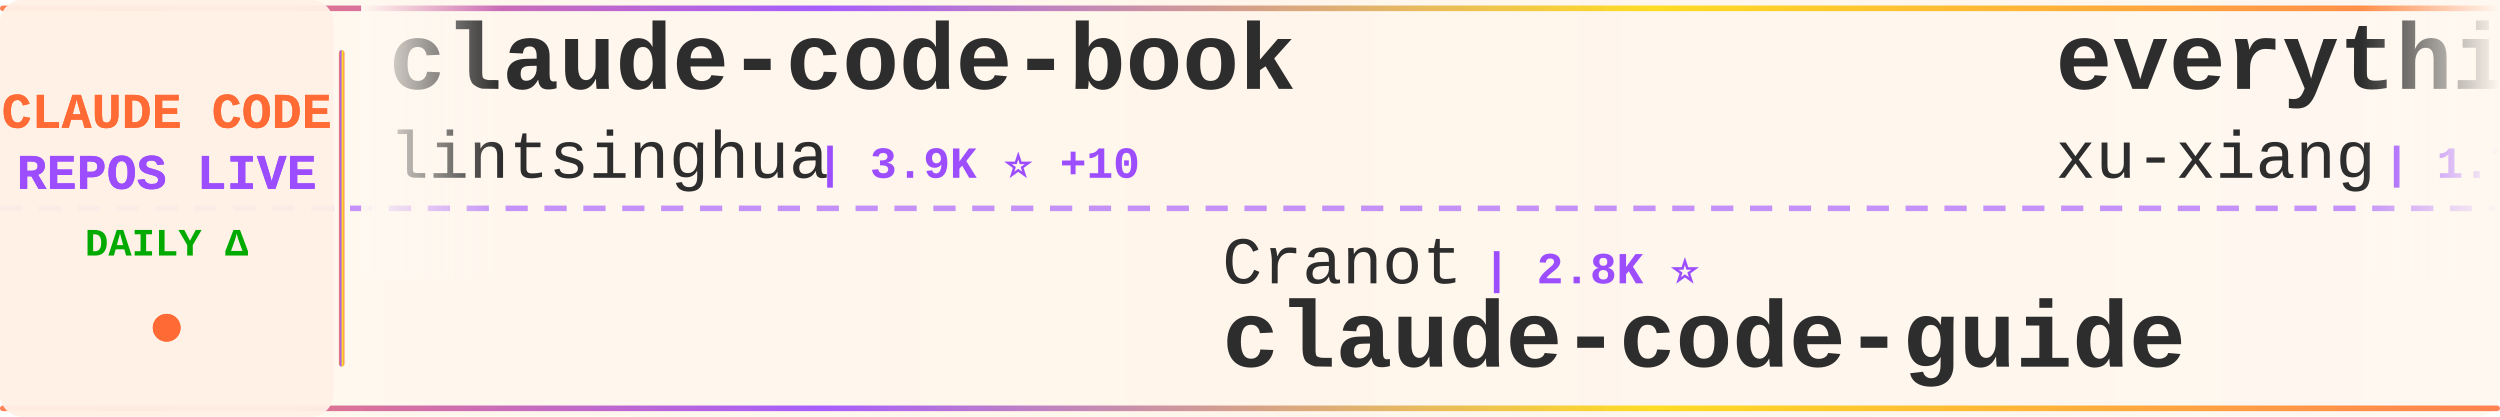
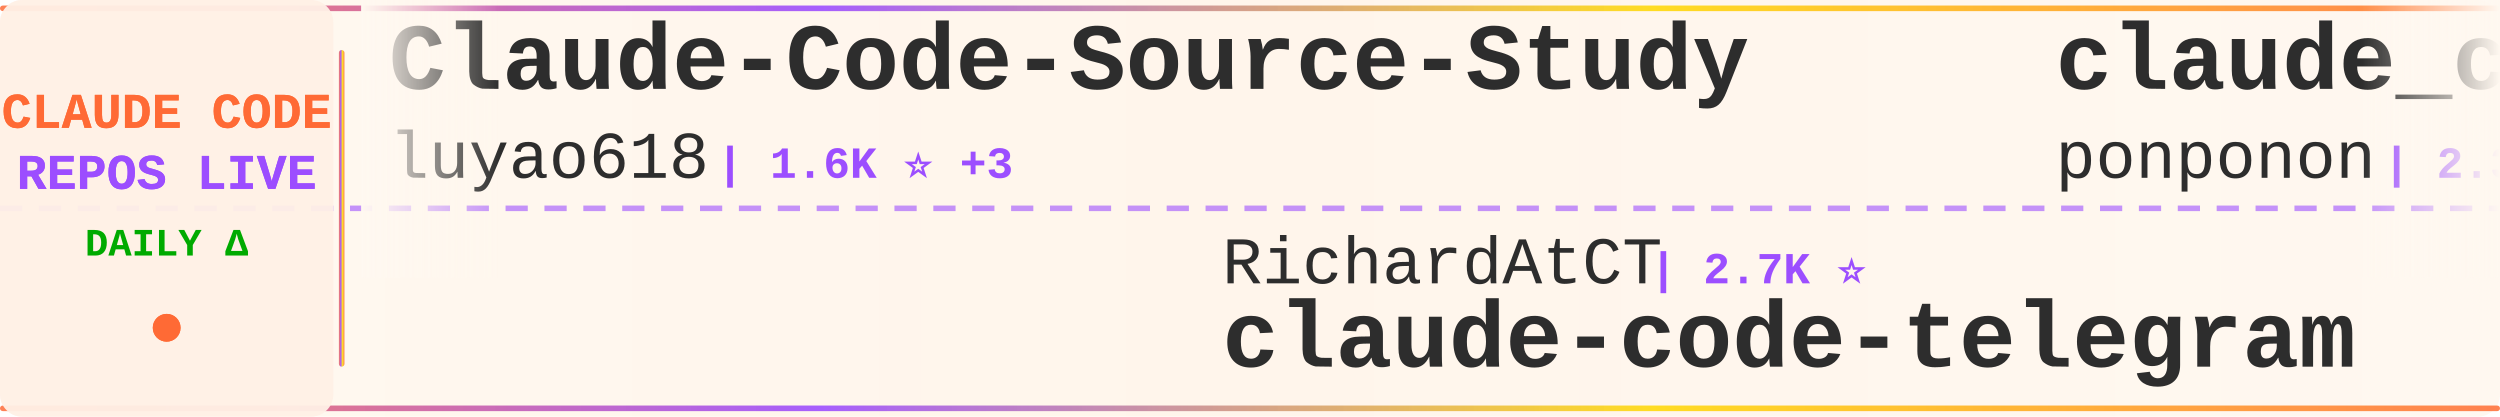
<svg xmlns="http://www.w3.org/2000/svg" width="900" height="150">
  <defs>
    <linearGradient id="tickerBg" x1="0%" y1="0%" x2="100%" y2="0%">
      <stop offset="0%" style="stop-color:#fff8f0;stop-opacity:0.98" />
      <stop offset="50%" style="stop-color:#fff5eb;stop-opacity:1" />
      <stop offset="100%" style="stop-color:#fff8f0;stop-opacity:0.98" />
    </linearGradient>
    <linearGradient id="borderGrad" x1="0%" y1="0%" x2="100%" y2="0%">
      <stop offset="0%" style="stop-color:#FF6B35;stop-opacity:0.85">
        <animate attributeName="stop-opacity" values="0.85;1;0.85" dur="2s" repeatCount="indefinite" />
      </stop>
      <stop offset="33%" style="stop-color:#9C4EFF;stop-opacity:0.9">
        <animate attributeName="stop-opacity" values="0.9;1;0.9" dur="2.2s" repeatCount="indefinite" />
      </stop>
      <stop offset="66%" style="stop-color:#FFD700;stop-opacity:0.85">
        <animate attributeName="stop-opacity" values="0.85;1;0.85" dur="1.8s" repeatCount="indefinite" />
      </stop>
      <stop offset="100%" style="stop-color:#FF6B35;stop-opacity:0.85">
        <animate attributeName="stop-opacity" values="0.85;1;0.85" dur="2s" repeatCount="indefinite" />
      </stop>
    </linearGradient>
    <filter id="textGlow">
      <feGaussianBlur stdDeviation="0.15" result="coloredBlur" />
      <feMerge>
        <feMergeNode in="coloredBlur" />
        <feMergeNode in="SourceGraphic" />
      </feMerge>
    </filter>
    <filter id="metricGlow">
      <feGaussianBlur stdDeviation="0.2" result="coloredBlur" />
      <feMerge>
        <feMergeNode in="coloredBlur" />
        <feMergeNode in="SourceGraphic" />
      </feMerge>
    </filter>
    <linearGradient id="leftFade" x1="0%" y1="0%" x2="100%" y2="0%">
      <stop offset="0%" style="stop-color:#fff8f0;stop-opacity:1" />
      <stop offset="100%" style="stop-color:#fff8f0;stop-opacity:0" />
    </linearGradient>
    <linearGradient id="rightFade" x1="0%" y1="0%" x2="100%" y2="0%">
      <stop offset="0%" style="stop-color:#fff8f0;stop-opacity:0" />
      <stop offset="100%" style="stop-color:#fff8f0;stop-opacity:1" />
    </linearGradient>
  </defs>
  <rect width="900" height="150" fill="url(#tickerBg)" rx="8" />
  <rect x="0" y="2" width="900" height="2" fill="url(#borderGrad)" rx="1" />
  <rect x="0" y="146" width="900" height="2" fill="url(#borderGrad)" rx="1" />
  <line x1="0" y1="75" x2="900" y2="75" stroke="#9C4EFF" stroke-width="2" stroke-dasharray="8 6" opacity="0.6" />
  <rect x="0" y="0" width="120" height="150" fill="#fff0e6" opacity="0.95" rx="8" />
  <text x="60" y="46" font-family="'Courier New', monospace" font-size="18" font-weight="bold" fill="#FF6B35" text-anchor="middle" filter="url(#textGlow)">
    CLAUDE CODE
  </text>
  <text x="60" y="68" font-family="'Courier New', monospace" font-size="18" font-weight="bold" fill="#9C4EFF" text-anchor="middle" filter="url(#textGlow)">
    REPOS LIVE
  </text>
  <text x="60" y="92" font-family="'Courier New', monospace" font-size="14" font-weight="bold" fill="#00aa00" text-anchor="middle">
    DAILY Δ
  </text>
  <circle cx="60" cy="118" r="5" fill="#FF6B35" filter="url(#metricGlow)">
    <animate attributeName="r" values="4;6;4" dur="1.5s" repeatCount="indefinite" />
    <animate attributeName="opacity" values="0.6;1;0.6" dur="1.5s" repeatCount="indefinite" />
  </circle>
  <rect x="122" y="18" width="2" height="114" fill="url(#borderGrad)" rx="1" />
  <clipPath id="tickerClip">
    <rect x="130" y="0" width="770" height="150" />
  </clipPath>
  <g clip-path="url(#tickerClip)">
    <g id="tickerItems">
      <animateTransform attributeName="transform" attributeType="XML" type="translate" from="0 0" to="-3000 0" dur="54s" repeatCount="indefinite" />
      <g transform="translate(0, 0)">
-         <text x="140" y="32" font-family="'Courier New', monospace" font-size="34" font-weight="bold" fill="#2d2d2d">claude-code-book</text>
-         <text x="140" y="64" font-family="'Courier New', monospace" font-size="24" font-weight="normal" fill="#2d2d2d" opacity="1.0">lintsinghua</text>
-         <text x="294" y="64" font-family="'Courier New', monospace" font-size="16" font-weight="bold" fill="#9C4EFF"> | 3.9K ⭐ +10</text>
+         <text x="140" y="32" font-family="'Courier New', monospace" font-size="34" font-weight="bold" fill="#2d2d2d">Claude-Code-Source-Study</text>
+         <text x="140" y="64" font-family="'Courier New', monospace" font-size="24" font-weight="normal" fill="#2d2d2d" opacity="1.0">luyao618</text>
+         <text x="258" y="64" font-family="'Courier New', monospace" font-size="16" font-weight="bold" fill="#9C4EFF"> | 1.6K ⭐ +3</text>
      </g>
      <g transform="translate(300, 0)">
-         <text x="140" y="102" font-family="'Courier New', monospace" font-size="24" font-weight="normal" fill="#2d2d2d" opacity="1.0">Cranot</text>
-         <text x="234" y="102" font-family="'Courier New', monospace" font-size="16" font-weight="bold" fill="#9C4EFF"> | 2.8K ⭐</text>
-         <text x="140" y="132" font-family="'Courier New', monospace" font-size="34" font-weight="bold" fill="#2d2d2d">claude-code-guide</text>
+         <text x="140" y="102" font-family="'Courier New', monospace" font-size="24" font-weight="normal" fill="#2d2d2d" opacity="1.0">RichardAtCT</text>
+         <text x="294" y="102" font-family="'Courier New', monospace" font-size="16" font-weight="bold" fill="#9C4EFF"> | 2.7K ⭐</text>
+         <text x="140" y="132" font-family="'Courier New', monospace" font-size="34" font-weight="bold" fill="#2d2d2d">claude-code-telegram</text>
      </g>
      <g transform="translate(600, 0)">
+         <text x="140" y="32" font-family="'Courier New', monospace" font-size="34" font-weight="bold" fill="#2d2d2d">claude_code_src</text>
+         <text x="140" y="64" font-family="'Courier New', monospace" font-size="24" font-weight="normal" fill="#2d2d2d" opacity="1.0">ponponon</text>
+         <text x="258" y="64" font-family="'Courier New', monospace" font-size="16" font-weight="bold" fill="#9C4EFF"> | 2.3K ⭐ +4</text>
+       </g>
+       <g transform="translate(900, 0)">
+         <text x="140" y="102" font-family="'Courier New', monospace" font-size="24" font-weight="normal" fill="#2d2d2d" opacity="1.0">Pimzino</text>
+         <text x="246" y="102" font-family="'Courier New', monospace" font-size="16" font-weight="bold" fill="#9C4EFF"> | 3.8K ⭐ +1</text>
+         <text x="140" y="132" font-family="'Courier New', monospace" font-size="34" font-weight="bold" fill="#2d2d2d">claude-code-spec-workflo...</text>
+       </g>
+       <g transform="translate(1200, 0)">
        <text x="140" y="32" font-family="'Courier New', monospace" font-size="34" font-weight="bold" fill="#2d2d2d">everything-claude-code-z...</text>
        <text x="140" y="64" font-family="'Courier New', monospace" font-size="24" font-weight="normal" fill="#2d2d2d" opacity="1.0">xu-xiang</text>
-         <text x="258" y="64" font-family="'Courier New', monospace" font-size="16" font-weight="bold" fill="#9C4EFF"> | 1.7K ⭐ +3</text>
-       </g>
-       <g transform="translate(900, 0)">
-         <text x="140" y="102" font-family="'Courier New', monospace" font-size="24" font-weight="normal" fill="#2d2d2d" opacity="1.0">guanshan</text>
-         <text x="258" y="102" font-family="'Courier New', monospace" font-size="16" font-weight="bold" fill="#9C4EFF"> | 61 ⭐</text>
-         <text x="140" y="132" font-family="'Courier New', monospace" font-size="34" font-weight="bold" fill="#2d2d2d">ClaudeCode</text>
-       </g>
-       <g transform="translate(1200, 0)">
-         <text x="140" y="32" font-family="'Courier New', monospace" font-size="34" font-weight="bold" fill="#2d2d2d">claude-skills</text>
-         <text x="140" y="64" font-family="'Courier New', monospace" font-size="24" font-weight="normal" fill="#2d2d2d" opacity="1.0">alirezarezvani</text>
-         <text x="330" y="64" font-family="'Courier New', monospace" font-size="16" font-weight="bold" fill="#9C4EFF"> | 22.6K ⭐ +86</text>
+         <text x="258" y="64" font-family="'Courier New', monospace" font-size="16" font-weight="bold" fill="#9C4EFF"> | 1.7K ⭐ +5</text>
      </g>
      <g transform="translate(1500, 0)">
-         <text x="140" y="102" font-family="'Courier New', monospace" font-size="24" font-weight="normal" fill="#2d2d2d" opacity="1.0">xorespesp</text>
-         <text x="270" y="102" font-family="'Courier New', monospace" font-size="16" font-weight="bold" fill="#9C4EFF"> | 230 ⭐</text>
-         <text x="140" y="132" font-family="'Courier New', monospace" font-size="34" font-weight="bold" fill="#2d2d2d">claude-code</text>
+         <text x="140" y="102" font-family="'Courier New', monospace" font-size="24" font-weight="normal" fill="#2d2d2d" opacity="1.0">repowise-dev</text>
+         <text x="306" y="102" font-family="'Courier New', monospace" font-size="16" font-weight="bold" fill="#9C4EFF"> | 1.2K ⭐ +1</text>
+         <text x="140" y="132" font-family="'Courier New', monospace" font-size="34" font-weight="bold" fill="#2d2d2d">claude-code-prompts</text>
      </g>
      <g transform="translate(1800, 0)">
-         <text x="140" y="32" font-family="'Courier New', monospace" font-size="34" font-weight="bold" fill="#2d2d2d">claude-code-spec-workflo...</text>
-         <text x="140" y="64" font-family="'Courier New', monospace" font-size="24" font-weight="normal" fill="#2d2d2d" opacity="1.0">Pimzino</text>
-         <text x="246" y="64" font-family="'Courier New', monospace" font-size="16" font-weight="bold" fill="#9C4EFF"> | 3.8K ⭐ +1</text>
+         <text x="140" y="32" font-family="'Courier New', monospace" font-size="34" font-weight="bold" fill="#2d2d2d">andrej-karpathy-skills</text>
+         <text x="140" y="64" font-family="'Courier New', monospace" font-size="24" font-weight="normal" fill="#2d2d2d" opacity="1.0">multica-ai</text>
+         <text x="282" y="64" font-family="'Courier New', monospace" font-size="16" font-weight="bold" fill="#9C4EFF"> | 192.9K ⭐ +577</text>
      </g>
      <g transform="translate(2100, 0)">
-         <text x="140" y="102" font-family="'Courier New', monospace" font-size="24" font-weight="normal" fill="#2d2d2d" opacity="1.0">anthropics</text>
-         <text x="282" y="102" font-family="'Courier New', monospace" font-size="16" font-weight="bold" fill="#9C4EFF"> | 138.0K ⭐ +133</text>
-         <text x="140" y="132" font-family="'Courier New', monospace" font-size="34" font-weight="bold" fill="#2d2d2d">claude-code</text>
+         <text x="140" y="102" font-family="'Courier New', monospace" font-size="24" font-weight="normal" fill="#2d2d2d" opacity="1.0">fuergaosi233</text>
+         <text x="306" y="102" font-family="'Courier New', monospace" font-size="16" font-weight="bold" fill="#9C4EFF"> | 2.7K ⭐ +3</text>
+         <text x="140" y="132" font-family="'Courier New', monospace" font-size="34" font-weight="bold" fill="#2d2d2d">claude-code-proxy</text>
      </g>
      <g transform="translate(2400, 0)">
        <text x="140" y="32" font-family="'Courier New', monospace" font-size="34" font-weight="bold" fill="#2d2d2d">claude-code</text>
-         <text x="140" y="64" font-family="'Courier New', monospace" font-size="24" font-weight="normal" fill="#2d2d2d" opacity="1.0">Onewon</text>
-         <text x="234" y="64" font-family="'Courier New', monospace" font-size="16" font-weight="bold" fill="#9C4EFF"> | 181 ⭐</text>
+         <text x="140" y="64" font-family="'Courier New', monospace" font-size="24" font-weight="normal" fill="#2d2d2d" opacity="1.0">claude-code-best</text>
+         <text x="354" y="64" font-family="'Courier New', monospace" font-size="16" font-weight="bold" fill="#9C4EFF"> | 21.2K ⭐ +44</text>
      </g>
      <g transform="translate(2700, 0)">
-         <text x="140" y="102" font-family="'Courier New', monospace" font-size="24" font-weight="normal" fill="#2d2d2d" opacity="1.0">oboard</text>
-         <text x="234" y="102" font-family="'Courier New', monospace" font-size="16" font-weight="bold" fill="#9C4EFF"> | 3.3K ⭐</text>
-         <text x="140" y="132" font-family="'Courier New', monospace" font-size="34" font-weight="bold" fill="#2d2d2d">claude-code-rev</text>
+         <text x="140" y="102" font-family="'Courier New', monospace" font-size="24" font-weight="normal" fill="#2d2d2d" opacity="1.0">diet103</text>
+         <text x="246" y="102" font-family="'Courier New', monospace" font-size="16" font-weight="bold" fill="#9C4EFF"> | 9.7K ⭐</text>
+         <text x="140" y="132" font-family="'Courier New', monospace" font-size="34" font-weight="bold" fill="#2d2d2d">claude-code-infrastructu...</text>
      </g>
      <g transform="translate(3000, 0)">
-         <text x="140" y="32" font-family="'Courier New', monospace" font-size="34" font-weight="bold" fill="#2d2d2d">claude-code-book</text>
-         <text x="140" y="64" font-family="'Courier New', monospace" font-size="24" font-weight="normal" fill="#2d2d2d" opacity="1.0">lintsinghua</text>
-         <text x="294" y="64" font-family="'Courier New', monospace" font-size="16" font-weight="bold" fill="#9C4EFF"> | 3.9K ⭐ +10</text>
+         <text x="140" y="32" font-family="'Courier New', monospace" font-size="34" font-weight="bold" fill="#2d2d2d">Claude-Code-Source-Study</text>
+         <text x="140" y="64" font-family="'Courier New', monospace" font-size="24" font-weight="normal" fill="#2d2d2d" opacity="1.0">luyao618</text>
+         <text x="258" y="64" font-family="'Courier New', monospace" font-size="16" font-weight="bold" fill="#9C4EFF"> | 1.6K ⭐ +3</text>
      </g>
      <g transform="translate(3300, 0)">
-         <text x="140" y="102" font-family="'Courier New', monospace" font-size="24" font-weight="normal" fill="#2d2d2d" opacity="1.0">Cranot</text>
-         <text x="234" y="102" font-family="'Courier New', monospace" font-size="16" font-weight="bold" fill="#9C4EFF"> | 2.8K ⭐</text>
-         <text x="140" y="132" font-family="'Courier New', monospace" font-size="34" font-weight="bold" fill="#2d2d2d">claude-code-guide</text>
+         <text x="140" y="102" font-family="'Courier New', monospace" font-size="24" font-weight="normal" fill="#2d2d2d" opacity="1.0">RichardAtCT</text>
+         <text x="294" y="102" font-family="'Courier New', monospace" font-size="16" font-weight="bold" fill="#9C4EFF"> | 2.7K ⭐</text>
+         <text x="140" y="132" font-family="'Courier New', monospace" font-size="34" font-weight="bold" fill="#2d2d2d">claude-code-telegram</text>
      </g>
      <g transform="translate(3600, 0)">
-         <text x="140" y="32" font-family="'Courier New', monospace" font-size="34" font-weight="bold" fill="#2d2d2d">everything-claude-code-z...</text>
-         <text x="140" y="64" font-family="'Courier New', monospace" font-size="24" font-weight="normal" fill="#2d2d2d" opacity="1.0">xu-xiang</text>
-         <text x="258" y="64" font-family="'Courier New', monospace" font-size="16" font-weight="bold" fill="#9C4EFF"> | 1.7K ⭐ +3</text>
+         <text x="140" y="32" font-family="'Courier New', monospace" font-size="34" font-weight="bold" fill="#2d2d2d">claude_code_src</text>
+         <text x="140" y="64" font-family="'Courier New', monospace" font-size="24" font-weight="normal" fill="#2d2d2d" opacity="1.0">ponponon</text>
+         <text x="258" y="64" font-family="'Courier New', monospace" font-size="16" font-weight="bold" fill="#9C4EFF"> | 2.3K ⭐ +4</text>
      </g>
      <g transform="translate(3900, 0)">
-         <text x="140" y="102" font-family="'Courier New', monospace" font-size="24" font-weight="normal" fill="#2d2d2d" opacity="1.0">guanshan</text>
-         <text x="258" y="102" font-family="'Courier New', monospace" font-size="16" font-weight="bold" fill="#9C4EFF"> | 61 ⭐</text>
-         <text x="140" y="132" font-family="'Courier New', monospace" font-size="34" font-weight="bold" fill="#2d2d2d">ClaudeCode</text>
+         <text x="140" y="102" font-family="'Courier New', monospace" font-size="24" font-weight="normal" fill="#2d2d2d" opacity="1.0">Pimzino</text>
+         <text x="246" y="102" font-family="'Courier New', monospace" font-size="16" font-weight="bold" fill="#9C4EFF"> | 3.8K ⭐ +1</text>
+         <text x="140" y="132" font-family="'Courier New', monospace" font-size="34" font-weight="bold" fill="#2d2d2d">claude-code-spec-workflo...</text>
      </g>
    </g>
  </g>
  <rect x="130" y="0" width="50" height="100" fill="url(#leftFade)" />
  <rect x="850" y="0" width="50" height="100" fill="url(#rightFade)" />
</svg>
